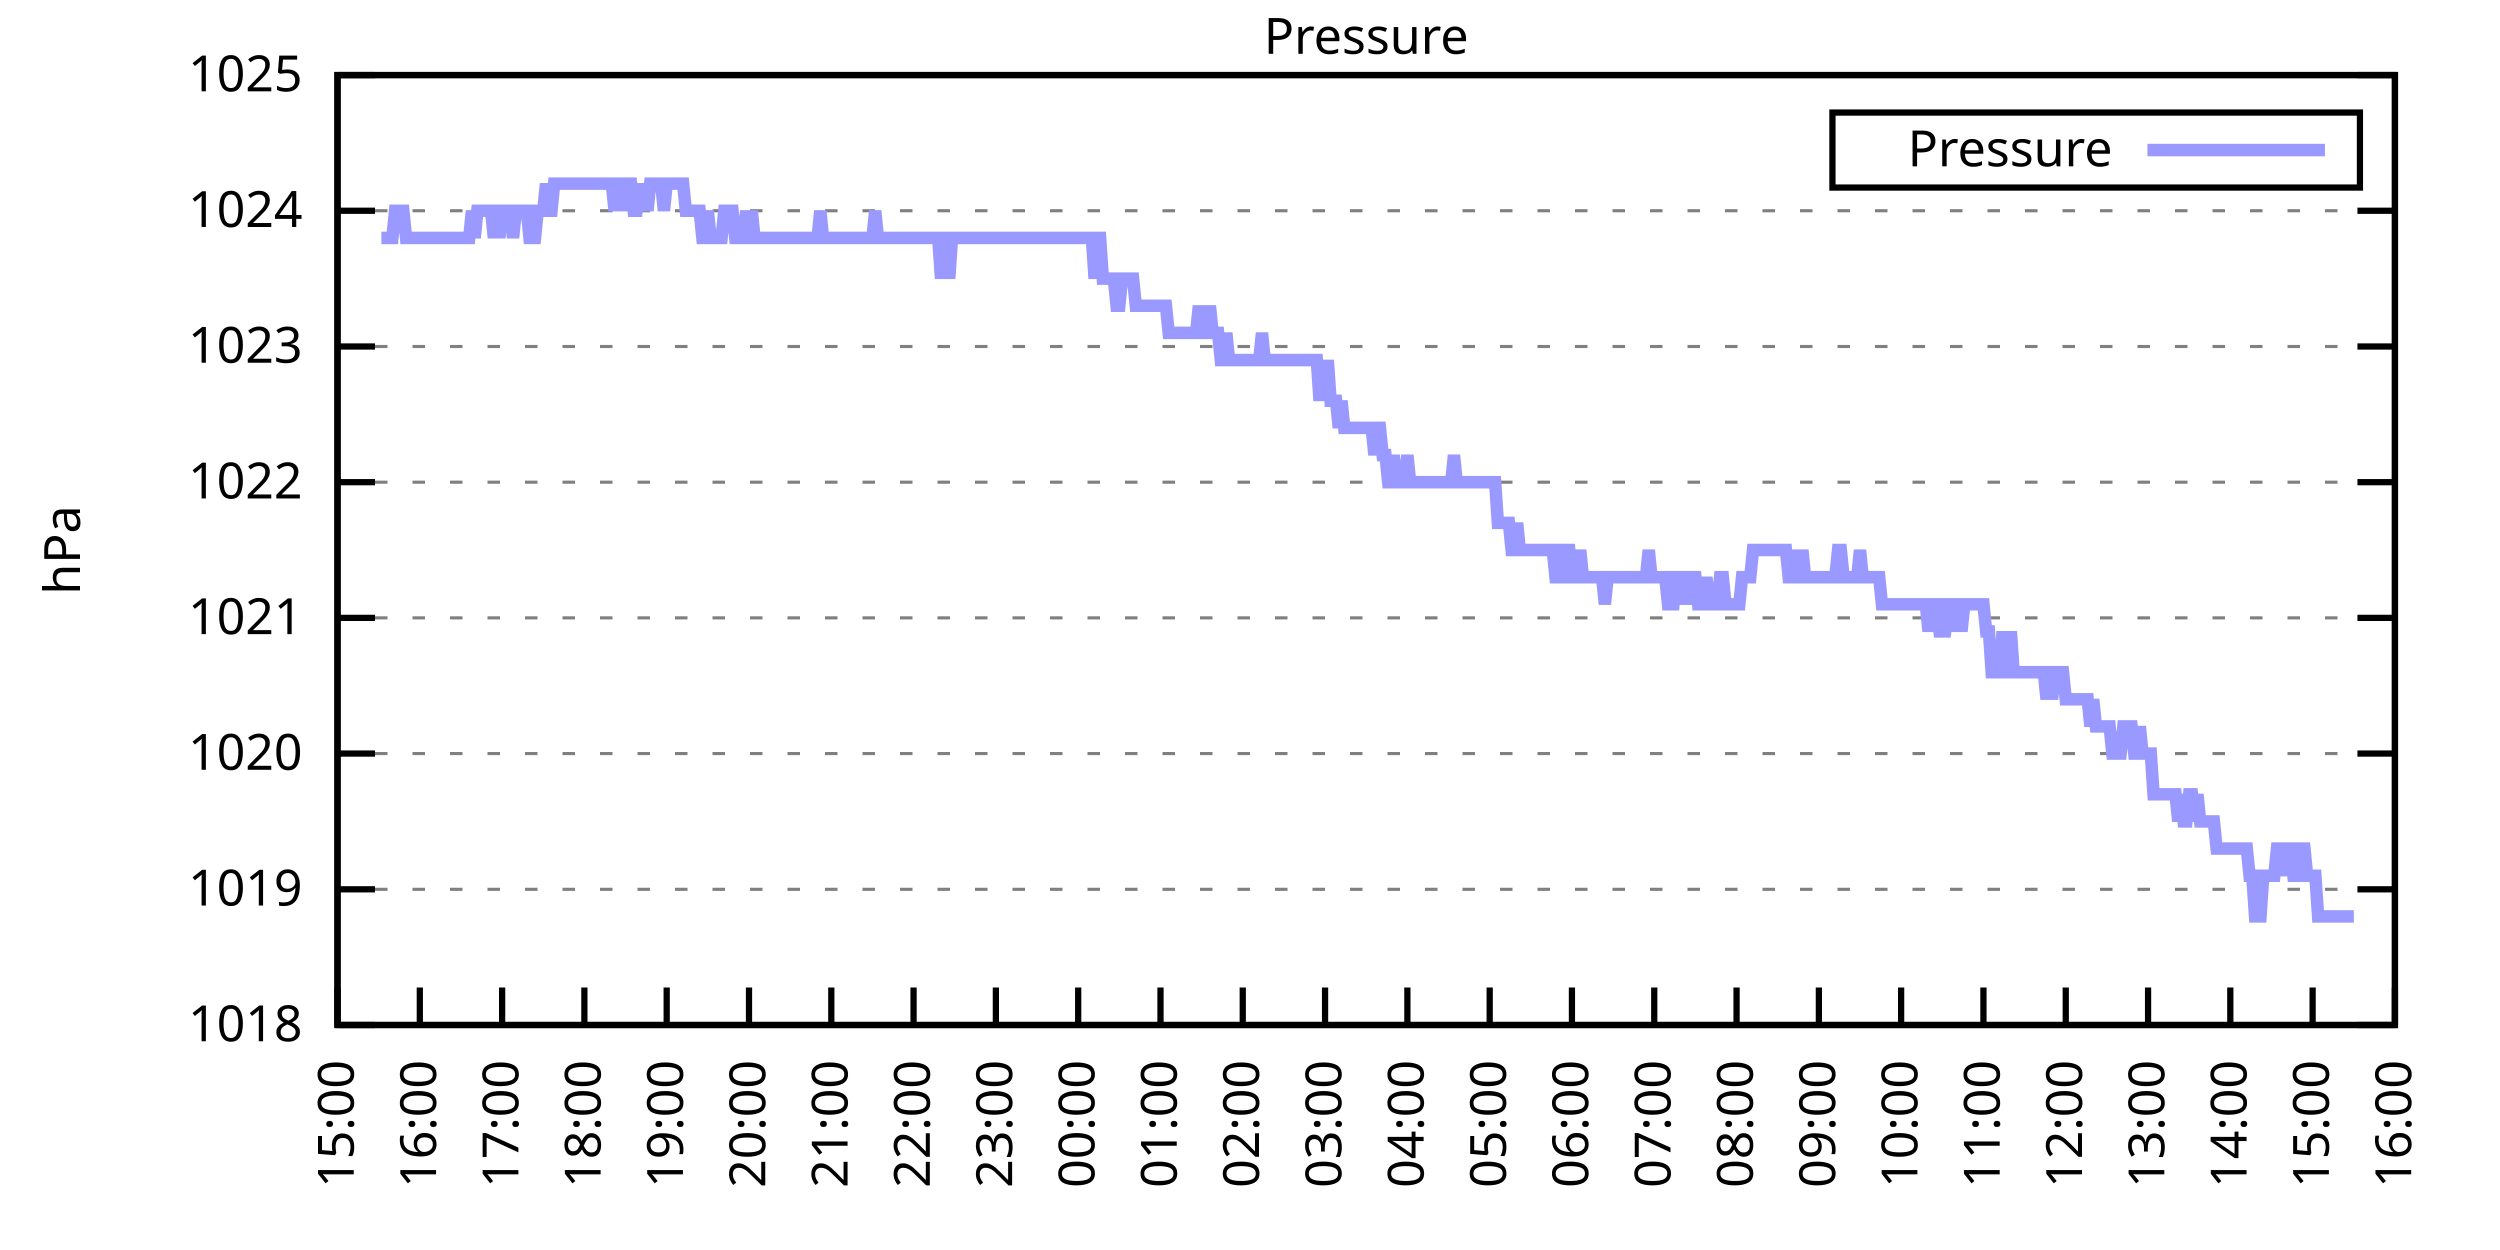
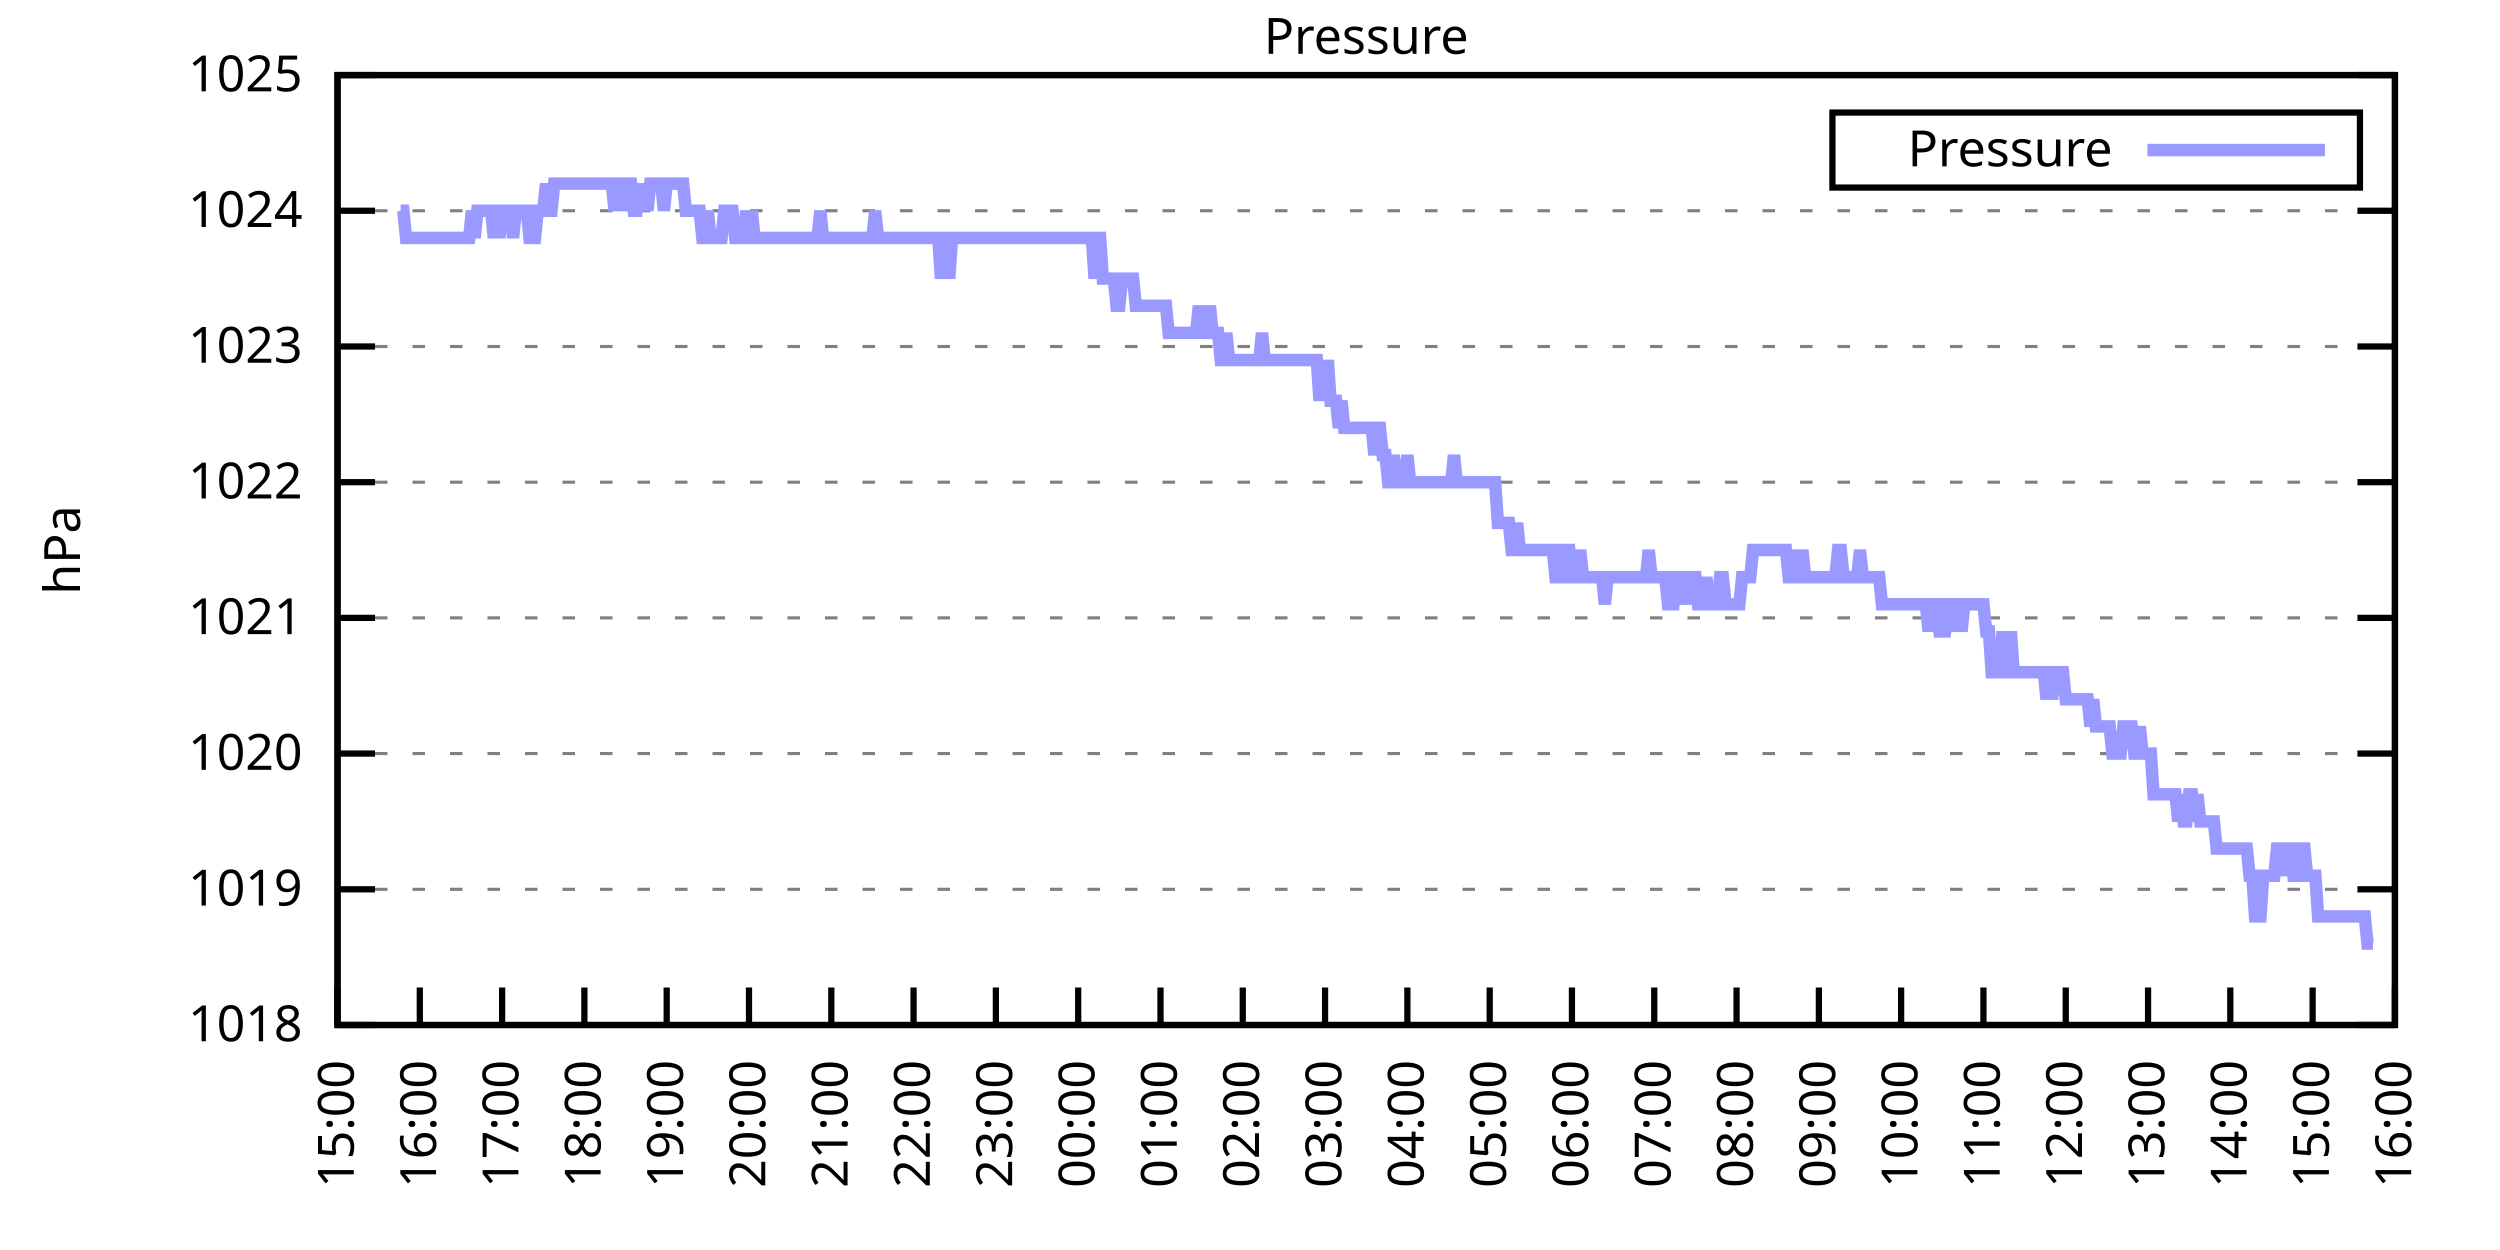
<svg xmlns="http://www.w3.org/2000/svg" xmlns:xlink="http://www.w3.org/1999/xlink" width="400" height="200" viewBox="0 0 400 200">
  <g id="gnuplot_canvas">
    <rect x="0" y="0" width="400" height="200" fill="none" />
    <defs>
      <circle id="gpDot" r="0.5" stroke-width="0.5" stroke="currentColor" />
      <path id="gpPt0" stroke-width="0.333" stroke="currentColor" d="M-1,0 h2 M0,-1 v2" />
      <path id="gpPt1" stroke-width="0.333" stroke="currentColor" d="M-1,-1 L1,1 M1,-1 L-1,1" />
      <path id="gpPt2" stroke-width="0.333" stroke="currentColor" d="M-1,0 L1,0 M0,-1 L0,1 M-1,-1 L1,1 M-1,1 L1,-1" />
      <rect id="gpPt3" stroke-width="0.333" stroke="currentColor" x="-1" y="-1" width="2" height="2" />
      <rect id="gpPt4" stroke-width="0.333" stroke="currentColor" fill="currentColor" x="-1" y="-1" width="2" height="2" />
      <circle id="gpPt5" stroke-width="0.333" stroke="currentColor" cx="0" cy="0" r="1" />
      <use xlink:href="#gpPt5" id="gpPt6" fill="currentColor" stroke="none" />
      <path id="gpPt7" stroke-width="0.333" stroke="currentColor" d="M0,-1.33 L-1.33,0.67 L1.33,0.67 z" />
      <use xlink:href="#gpPt7" id="gpPt8" fill="currentColor" stroke="none" />
      <use xlink:href="#gpPt7" id="gpPt9" stroke="currentColor" transform="rotate(180)" />
      <use xlink:href="#gpPt9" id="gpPt10" fill="currentColor" stroke="none" />
      <use xlink:href="#gpPt3" id="gpPt11" stroke="currentColor" transform="rotate(45)" />
      <use xlink:href="#gpPt11" id="gpPt12" fill="currentColor" stroke="none" />
      <path id="gpPt13" stroke-width="0.333" stroke="currentColor" d="M0,1.330 L1.265,0.411 L0.782,-1.067 L-0.782,-1.076 L-1.265,0.411 z" />
      <use xlink:href="#gpPt13" id="gpPt14" fill="currentColor" stroke="none" />
      <filter id="textbox" filterUnits="objectBoundingBox" x="0" y="0" height="1" width="1">
        <feFlood flood-color="white" flood-opacity="1" result="bgnd" />
        <feComposite in="SourceGraphic" in2="bgnd" operator="atop" />
      </filter>
      <filter id="greybox" filterUnits="objectBoundingBox" x="0" y="0" height="1" width="1">
        <feFlood flood-color="lightgrey" flood-opacity="1" result="grey" />
        <feComposite in="SourceGraphic" in2="grey" operator="atop" />
      </filter>
    </defs>
    <g fill="none" color="white" stroke="currentColor" stroke-width="1.00" stroke-linecap="butt" stroke-linejoin="miter">
</g>
    <g fill="none" color="black" stroke="currentColor" stroke-width="1.00" stroke-linecap="butt" stroke-linejoin="miter">
      <g stroke="none" shape-rendering="crispEdges">
        <polygon fill="rgb(255, 255, 255)" points="54.00,164.00 383.18,164.00 383.18,12.02 54.00,12.02 " />
      </g>
    </g>
    <g fill="none" color="black" stroke="currentColor" stroke-width="1.00" stroke-linecap="butt" stroke-linejoin="miter">
</g>
    <g fill="none" color="black" stroke="black" stroke-width="0.50" stroke-linecap="butt" stroke-linejoin="miter">
</g>
    <g fill="none" color="gray" stroke="currentColor" stroke-width="0.50" stroke-linecap="butt" stroke-linejoin="miter">
      <path stroke="gray" stroke-dasharray="2,4" class="gridline" d="M54.00,164.00 L383.19,164.00  " />
    </g>
    <g fill="none" color="gray" stroke="gray" stroke-width="1.00" stroke-linecap="butt" stroke-linejoin="miter">
</g>
    <g fill="none" color="black" stroke="currentColor" stroke-width="1.00" stroke-linecap="butt" stroke-linejoin="miter">
      <path stroke="black" d="M54.00,164.00 L60.00,164.00 M383.19,164.00 L377.19,164.00  " />
      <g transform="translate(48.40,166.60)" stroke="none" fill="black" font-family="Sans" font-size="8.00" text-anchor="end">
        <text>
          <tspan font-family="Sans"> 1018</tspan>
        </text>
      </g>
    </g>
    <g fill="none" color="black" stroke="currentColor" stroke-width="1.00" stroke-linecap="butt" stroke-linejoin="miter">
</g>
    <g fill="none" color="black" stroke="black" stroke-width="0.50" stroke-linecap="butt" stroke-linejoin="miter">
</g>
    <g fill="none" color="gray" stroke="currentColor" stroke-width="0.50" stroke-linecap="butt" stroke-linejoin="miter">
      <path stroke="gray" stroke-dasharray="2,4" class="gridline" d="M54.00,142.29 L383.19,142.29  " />
    </g>
    <g fill="none" color="gray" stroke="gray" stroke-width="1.00" stroke-linecap="butt" stroke-linejoin="miter">
</g>
    <g fill="none" color="black" stroke="currentColor" stroke-width="1.00" stroke-linecap="butt" stroke-linejoin="miter">
      <path stroke="black" d="M54.00,142.29 L60.00,142.29 M383.19,142.29 L377.19,142.29  " />
      <g transform="translate(48.40,144.89)" stroke="none" fill="black" font-family="Sans" font-size="8.00" text-anchor="end">
        <text>
          <tspan font-family="Sans"> 1019</tspan>
        </text>
      </g>
    </g>
    <g fill="none" color="black" stroke="currentColor" stroke-width="1.00" stroke-linecap="butt" stroke-linejoin="miter">
</g>
    <g fill="none" color="black" stroke="black" stroke-width="0.50" stroke-linecap="butt" stroke-linejoin="miter">
</g>
    <g fill="none" color="gray" stroke="currentColor" stroke-width="0.50" stroke-linecap="butt" stroke-linejoin="miter">
      <path stroke="gray" stroke-dasharray="2,4" class="gridline" d="M54.00,120.57 L383.19,120.57  " />
    </g>
    <g fill="none" color="gray" stroke="gray" stroke-width="1.00" stroke-linecap="butt" stroke-linejoin="miter">
</g>
    <g fill="none" color="black" stroke="currentColor" stroke-width="1.00" stroke-linecap="butt" stroke-linejoin="miter">
      <path stroke="black" d="M54.00,120.57 L60.00,120.57 M383.19,120.57 L377.19,120.57  " />
      <g transform="translate(48.40,123.17)" stroke="none" fill="black" font-family="Sans" font-size="8.00" text-anchor="end">
        <text>
          <tspan font-family="Sans"> 1020</tspan>
        </text>
      </g>
    </g>
    <g fill="none" color="black" stroke="currentColor" stroke-width="1.00" stroke-linecap="butt" stroke-linejoin="miter">
</g>
    <g fill="none" color="black" stroke="black" stroke-width="0.50" stroke-linecap="butt" stroke-linejoin="miter">
</g>
    <g fill="none" color="gray" stroke="currentColor" stroke-width="0.50" stroke-linecap="butt" stroke-linejoin="miter">
      <path stroke="gray" stroke-dasharray="2,4" class="gridline" d="M54.00,98.86 L383.19,98.86  " />
    </g>
    <g fill="none" color="gray" stroke="gray" stroke-width="1.00" stroke-linecap="butt" stroke-linejoin="miter">
</g>
    <g fill="none" color="black" stroke="currentColor" stroke-width="1.00" stroke-linecap="butt" stroke-linejoin="miter">
      <path stroke="black" d="M54.00,98.86 L60.00,98.86 M383.19,98.86 L377.19,98.86  " />
      <g transform="translate(48.40,101.46)" stroke="none" fill="black" font-family="Sans" font-size="8.00" text-anchor="end">
        <text>
          <tspan font-family="Sans"> 1021</tspan>
        </text>
      </g>
    </g>
    <g fill="none" color="black" stroke="currentColor" stroke-width="1.00" stroke-linecap="butt" stroke-linejoin="miter">
</g>
    <g fill="none" color="black" stroke="black" stroke-width="0.50" stroke-linecap="butt" stroke-linejoin="miter">
</g>
    <g fill="none" color="gray" stroke="currentColor" stroke-width="0.50" stroke-linecap="butt" stroke-linejoin="miter">
      <path stroke="gray" stroke-dasharray="2,4" class="gridline" d="M54.00,77.15 L383.19,77.15  " />
    </g>
    <g fill="none" color="gray" stroke="gray" stroke-width="1.00" stroke-linecap="butt" stroke-linejoin="miter">
</g>
    <g fill="none" color="black" stroke="currentColor" stroke-width="1.00" stroke-linecap="butt" stroke-linejoin="miter">
      <path stroke="black" d="M54.00,77.15 L60.00,77.15 M383.19,77.15 L377.19,77.15  " />
      <g transform="translate(48.40,79.75)" stroke="none" fill="black" font-family="Sans" font-size="8.00" text-anchor="end">
        <text>
          <tspan font-family="Sans"> 1022</tspan>
        </text>
      </g>
    </g>
    <g fill="none" color="black" stroke="currentColor" stroke-width="1.00" stroke-linecap="butt" stroke-linejoin="miter">
</g>
    <g fill="none" color="black" stroke="black" stroke-width="0.50" stroke-linecap="butt" stroke-linejoin="miter">
</g>
    <g fill="none" color="gray" stroke="currentColor" stroke-width="0.50" stroke-linecap="butt" stroke-linejoin="miter">
      <path stroke="gray" stroke-dasharray="2,4" class="gridline" d="M54.00,55.44 L383.19,55.44  " />
    </g>
    <g fill="none" color="gray" stroke="gray" stroke-width="1.00" stroke-linecap="butt" stroke-linejoin="miter">
</g>
    <g fill="none" color="black" stroke="currentColor" stroke-width="1.00" stroke-linecap="butt" stroke-linejoin="miter">
      <path stroke="black" d="M54.00,55.44 L60.00,55.44 M383.19,55.44 L377.19,55.44  " />
      <g transform="translate(48.40,58.04)" stroke="none" fill="black" font-family="Sans" font-size="8.00" text-anchor="end">
        <text>
          <tspan font-family="Sans"> 1023</tspan>
        </text>
      </g>
    </g>
    <g fill="none" color="black" stroke="currentColor" stroke-width="1.00" stroke-linecap="butt" stroke-linejoin="miter">
</g>
    <g fill="none" color="black" stroke="black" stroke-width="0.50" stroke-linecap="butt" stroke-linejoin="miter">
</g>
    <g fill="none" color="gray" stroke="currentColor" stroke-width="0.50" stroke-linecap="butt" stroke-linejoin="miter">
      <path stroke="gray" stroke-dasharray="2,4" class="gridline" d="M54.00,33.72 L383.19,33.72  " />
    </g>
    <g fill="none" color="gray" stroke="gray" stroke-width="1.00" stroke-linecap="butt" stroke-linejoin="miter">
</g>
    <g fill="none" color="black" stroke="currentColor" stroke-width="1.00" stroke-linecap="butt" stroke-linejoin="miter">
      <path stroke="black" d="M54.00,33.72 L60.00,33.72 M383.19,33.72 L377.19,33.72  " />
      <g transform="translate(48.40,36.32)" stroke="none" fill="black" font-family="Sans" font-size="8.00" text-anchor="end">
        <text>
          <tspan font-family="Sans"> 1024</tspan>
        </text>
      </g>
    </g>
    <g fill="none" color="black" stroke="currentColor" stroke-width="1.00" stroke-linecap="butt" stroke-linejoin="miter">
</g>
    <g fill="none" color="black" stroke="black" stroke-width="0.50" stroke-linecap="butt" stroke-linejoin="miter">
</g>
    <g fill="none" color="gray" stroke="currentColor" stroke-width="0.50" stroke-linecap="butt" stroke-linejoin="miter">
      <path stroke="gray" stroke-dasharray="2,4" class="gridline" d="M54.00,12.01 L383.19,12.01  " />
    </g>
    <g fill="none" color="gray" stroke="gray" stroke-width="1.00" stroke-linecap="butt" stroke-linejoin="miter">
</g>
    <g fill="none" color="black" stroke="currentColor" stroke-width="1.00" stroke-linecap="butt" stroke-linejoin="miter">
      <path stroke="black" d="M54.00,12.01 L60.00,12.01 M383.19,12.01 L377.19,12.01  " />
      <g transform="translate(48.40,14.61)" stroke="none" fill="black" font-family="Sans" font-size="8.00" text-anchor="end">
        <text>
          <tspan font-family="Sans"> 1025</tspan>
        </text>
      </g>
    </g>
    <g fill="none" color="black" stroke="currentColor" stroke-width="1.00" stroke-linecap="butt" stroke-linejoin="miter">
      <path stroke="black" d="M54.00,164.00 L54.00,158.00  " />
      <g transform="translate(56.60,169.60) rotate(270.00)" stroke="none" fill="black" font-family="Sans" font-size="8.00" text-anchor="end">
        <text>
          <tspan font-family="Sans">15:00</tspan>
        </text>
      </g>
    </g>
    <g fill="none" color="black" stroke="currentColor" stroke-width="1.00" stroke-linecap="butt" stroke-linejoin="miter">
      <path stroke="black" d="M67.17,164.00 L67.17,158.00  " />
      <g transform="translate(69.77,169.60) rotate(270.00)" stroke="none" fill="black" font-family="Sans" font-size="8.00" text-anchor="end">
        <text>
          <tspan font-family="Sans">16:00</tspan>
        </text>
      </g>
    </g>
    <g fill="none" color="black" stroke="currentColor" stroke-width="1.00" stroke-linecap="butt" stroke-linejoin="miter">
      <path stroke="black" d="M80.34,164.00 L80.34,158.00  " />
      <g transform="translate(82.94,169.60) rotate(270.00)" stroke="none" fill="black" font-family="Sans" font-size="8.00" text-anchor="end">
        <text>
          <tspan font-family="Sans">17:00</tspan>
        </text>
      </g>
    </g>
    <g fill="none" color="black" stroke="currentColor" stroke-width="1.00" stroke-linecap="butt" stroke-linejoin="miter">
      <path stroke="black" d="M93.50,164.00 L93.50,158.00  " />
      <g transform="translate(96.10,169.60) rotate(270.00)" stroke="none" fill="black" font-family="Sans" font-size="8.00" text-anchor="end">
        <text>
          <tspan font-family="Sans">18:00</tspan>
        </text>
      </g>
    </g>
    <g fill="none" color="black" stroke="currentColor" stroke-width="1.00" stroke-linecap="butt" stroke-linejoin="miter">
      <path stroke="black" d="M106.67,164.00 L106.67,158.00  " />
      <g transform="translate(109.27,169.60) rotate(270.00)" stroke="none" fill="black" font-family="Sans" font-size="8.00" text-anchor="end">
        <text>
          <tspan font-family="Sans">19:00</tspan>
        </text>
      </g>
    </g>
    <g fill="none" color="black" stroke="currentColor" stroke-width="1.00" stroke-linecap="butt" stroke-linejoin="miter">
      <path stroke="black" d="M119.84,164.00 L119.84,158.00  " />
      <g transform="translate(122.44,169.60) rotate(270.00)" stroke="none" fill="black" font-family="Sans" font-size="8.00" text-anchor="end">
        <text>
          <tspan font-family="Sans">20:00</tspan>
        </text>
      </g>
    </g>
    <g fill="none" color="black" stroke="currentColor" stroke-width="1.00" stroke-linecap="butt" stroke-linejoin="miter">
      <path stroke="black" d="M133.01,164.00 L133.01,158.00  " />
      <g transform="translate(135.61,169.60) rotate(270.00)" stroke="none" fill="black" font-family="Sans" font-size="8.00" text-anchor="end">
        <text>
          <tspan font-family="Sans">21:00</tspan>
        </text>
      </g>
    </g>
    <g fill="none" color="black" stroke="currentColor" stroke-width="1.00" stroke-linecap="butt" stroke-linejoin="miter">
      <path stroke="black" d="M146.17,164.00 L146.17,158.00  " />
      <g transform="translate(148.77,169.60) rotate(270.00)" stroke="none" fill="black" font-family="Sans" font-size="8.00" text-anchor="end">
        <text>
          <tspan font-family="Sans">22:00</tspan>
        </text>
      </g>
    </g>
    <g fill="none" color="black" stroke="currentColor" stroke-width="1.00" stroke-linecap="butt" stroke-linejoin="miter">
      <path stroke="black" d="M159.34,164.00 L159.34,158.00  " />
      <g transform="translate(161.94,169.60) rotate(270.00)" stroke="none" fill="black" font-family="Sans" font-size="8.00" text-anchor="end">
        <text>
          <tspan font-family="Sans">23:00</tspan>
        </text>
      </g>
    </g>
    <g fill="none" color="black" stroke="currentColor" stroke-width="1.00" stroke-linecap="butt" stroke-linejoin="miter">
      <path stroke="black" d="M172.51,164.00 L172.51,158.00  " />
      <g transform="translate(175.11,169.60) rotate(270.00)" stroke="none" fill="black" font-family="Sans" font-size="8.00" text-anchor="end">
        <text>
          <tspan font-family="Sans">00:00</tspan>
        </text>
      </g>
    </g>
    <g fill="none" color="black" stroke="currentColor" stroke-width="1.00" stroke-linecap="butt" stroke-linejoin="miter">
      <path stroke="black" d="M185.68,164.00 L185.68,158.00  " />
      <g transform="translate(188.28,169.60) rotate(270.00)" stroke="none" fill="black" font-family="Sans" font-size="8.00" text-anchor="end">
        <text>
          <tspan font-family="Sans">01:00</tspan>
        </text>
      </g>
    </g>
    <g fill="none" color="black" stroke="currentColor" stroke-width="1.00" stroke-linecap="butt" stroke-linejoin="miter">
      <path stroke="black" d="M198.84,164.00 L198.84,158.00  " />
      <g transform="translate(201.44,169.60) rotate(270.00)" stroke="none" fill="black" font-family="Sans" font-size="8.00" text-anchor="end">
        <text>
          <tspan font-family="Sans">02:00</tspan>
        </text>
      </g>
    </g>
    <g fill="none" color="black" stroke="currentColor" stroke-width="1.00" stroke-linecap="butt" stroke-linejoin="miter">
      <path stroke="black" d="M212.01,164.00 L212.01,158.00  " />
      <g transform="translate(214.61,169.60) rotate(270.00)" stroke="none" fill="black" font-family="Sans" font-size="8.00" text-anchor="end">
        <text>
          <tspan font-family="Sans">03:00</tspan>
        </text>
      </g>
    </g>
    <g fill="none" color="black" stroke="currentColor" stroke-width="1.00" stroke-linecap="butt" stroke-linejoin="miter">
      <path stroke="black" d="M225.18,164.00 L225.18,158.00  " />
      <g transform="translate(227.78,169.60) rotate(270.00)" stroke="none" fill="black" font-family="Sans" font-size="8.00" text-anchor="end">
        <text>
          <tspan font-family="Sans">04:00</tspan>
        </text>
      </g>
    </g>
    <g fill="none" color="black" stroke="currentColor" stroke-width="1.00" stroke-linecap="butt" stroke-linejoin="miter">
      <path stroke="black" d="M238.35,164.00 L238.35,158.00  " />
      <g transform="translate(240.95,169.60) rotate(270.00)" stroke="none" fill="black" font-family="Sans" font-size="8.00" text-anchor="end">
        <text>
          <tspan font-family="Sans">05:00</tspan>
        </text>
      </g>
    </g>
    <g fill="none" color="black" stroke="currentColor" stroke-width="1.00" stroke-linecap="butt" stroke-linejoin="miter">
      <path stroke="black" d="M251.51,164.00 L251.51,158.00  " />
      <g transform="translate(254.11,169.60) rotate(270.00)" stroke="none" fill="black" font-family="Sans" font-size="8.00" text-anchor="end">
        <text>
          <tspan font-family="Sans">06:00</tspan>
        </text>
      </g>
    </g>
    <g fill="none" color="black" stroke="currentColor" stroke-width="1.00" stroke-linecap="butt" stroke-linejoin="miter">
      <path stroke="black" d="M264.68,164.00 L264.68,158.00  " />
      <g transform="translate(267.28,169.60) rotate(270.00)" stroke="none" fill="black" font-family="Sans" font-size="8.00" text-anchor="end">
        <text>
          <tspan font-family="Sans">07:00</tspan>
        </text>
      </g>
    </g>
    <g fill="none" color="black" stroke="currentColor" stroke-width="1.00" stroke-linecap="butt" stroke-linejoin="miter">
      <path stroke="black" d="M277.85,164.00 L277.85,158.00  " />
      <g transform="translate(280.45,169.60) rotate(270.00)" stroke="none" fill="black" font-family="Sans" font-size="8.00" text-anchor="end">
        <text>
          <tspan font-family="Sans">08:00</tspan>
        </text>
      </g>
    </g>
    <g fill="none" color="black" stroke="currentColor" stroke-width="1.00" stroke-linecap="butt" stroke-linejoin="miter">
      <path stroke="black" d="M291.02,164.00 L291.02,158.00  " />
      <g transform="translate(293.62,169.60) rotate(270.00)" stroke="none" fill="black" font-family="Sans" font-size="8.00" text-anchor="end">
        <text>
          <tspan font-family="Sans">09:00</tspan>
        </text>
      </g>
    </g>
    <g fill="none" color="black" stroke="currentColor" stroke-width="1.00" stroke-linecap="butt" stroke-linejoin="miter">
      <path stroke="black" d="M304.18,164.00 L304.18,158.00  " />
      <g transform="translate(306.78,169.60) rotate(270.00)" stroke="none" fill="black" font-family="Sans" font-size="8.00" text-anchor="end">
        <text>
          <tspan font-family="Sans">10:00</tspan>
        </text>
      </g>
    </g>
    <g fill="none" color="black" stroke="currentColor" stroke-width="1.00" stroke-linecap="butt" stroke-linejoin="miter">
      <path stroke="black" d="M317.35,164.00 L317.35,158.00  " />
      <g transform="translate(319.95,169.60) rotate(270.00)" stroke="none" fill="black" font-family="Sans" font-size="8.00" text-anchor="end">
        <text>
          <tspan font-family="Sans">11:00</tspan>
        </text>
      </g>
    </g>
    <g fill="none" color="black" stroke="currentColor" stroke-width="1.00" stroke-linecap="butt" stroke-linejoin="miter">
      <path stroke="black" d="M330.52,164.00 L330.52,158.00  " />
      <g transform="translate(333.12,169.60) rotate(270.00)" stroke="none" fill="black" font-family="Sans" font-size="8.00" text-anchor="end">
        <text>
          <tspan font-family="Sans">12:00</tspan>
        </text>
      </g>
    </g>
    <g fill="none" color="black" stroke="currentColor" stroke-width="1.00" stroke-linecap="butt" stroke-linejoin="miter">
      <path stroke="black" d="M343.69,164.00 L343.69,158.00  " />
      <g transform="translate(346.29,169.60) rotate(270.00)" stroke="none" fill="black" font-family="Sans" font-size="8.00" text-anchor="end">
        <text>
          <tspan font-family="Sans">13:00</tspan>
        </text>
      </g>
    </g>
    <g fill="none" color="black" stroke="currentColor" stroke-width="1.00" stroke-linecap="butt" stroke-linejoin="miter">
      <path stroke="black" d="M356.85,164.00 L356.85,158.00  " />
      <g transform="translate(359.45,169.60) rotate(270.00)" stroke="none" fill="black" font-family="Sans" font-size="8.00" text-anchor="end">
        <text>
          <tspan font-family="Sans">14:00</tspan>
        </text>
      </g>
    </g>
    <g fill="none" color="black" stroke="currentColor" stroke-width="1.00" stroke-linecap="butt" stroke-linejoin="miter">
      <path stroke="black" d="M370.02,164.00 L370.02,158.00  " />
      <g transform="translate(372.62,169.60) rotate(270.00)" stroke="none" fill="black" font-family="Sans" font-size="8.00" text-anchor="end">
        <text>
          <tspan font-family="Sans">15:00</tspan>
        </text>
      </g>
    </g>
    <g fill="none" color="black" stroke="currentColor" stroke-width="1.00" stroke-linecap="butt" stroke-linejoin="miter">
      <path stroke="black" d="M383.19,164.00 L383.19,158.00  " />
      <g transform="translate(385.79,169.60) rotate(270.00)" stroke="none" fill="black" font-family="Sans" font-size="8.00" text-anchor="end">
        <text>
          <tspan font-family="Sans">16:00</tspan>
        </text>
      </g>
    </g>
    <g fill="none" color="black" stroke="currentColor" stroke-width="1.00" stroke-linecap="butt" stroke-linejoin="miter">
</g>
    <g fill="none" color="black" stroke="currentColor" stroke-width="1.00" stroke-linecap="butt" stroke-linejoin="miter">
      <path stroke="black" d="M54.00,12.01 L54.00,164.00 L383.19,164.00 L383.19,12.01 L54.00,12.01 Z  " />
    </g>
    <g fill="none" color="black" stroke="currentColor" stroke-width="1.00" stroke-linecap="butt" stroke-linejoin="miter">
</g>
    <g fill="none" color="black" stroke="currentColor" stroke-width="1.00" stroke-linecap="butt" stroke-linejoin="miter">
      <path stroke="black" d="M293.19,30.01 L293.19,18.01 L377.59,18.01 L377.59,30.01 L293.19,30.01 Z  " />
    </g>
    <g id="Pressure_plot_1">
      <g fill="none" color="white" stroke="black" stroke-width="2.00" stroke-linecap="butt" stroke-linejoin="miter">
</g>
      <g fill="none" color="black" stroke="currentColor" stroke-width="2.00" stroke-linecap="butt" stroke-linejoin="miter">
        <g transform="translate(337.99,26.61)" stroke="none" fill="black" font-family="Sans" font-size="8.00" text-anchor="end">
          <text>
            <tspan font-family="Sans">Pressure</tspan>
          </text>
        </g>
      </g>
      <g fill="none" color="black" stroke="currentColor" stroke-width="2.00" stroke-linecap="butt" stroke-linejoin="miter">
-         <path stroke="rgb(153, 153, 255)" d="M343.59,24.01 L371.99,24.01 M61.02,38.07 L61.46,38.07 L61.90,38.07 L62.34,38.07 L62.78,38.07 L63.22,33.72   L63.66,33.72 L64.10,33.72 L64.53,33.72 L64.97,38.07 L65.41,38.07 L65.85,38.07 L66.29,38.07 L66.73,38.07   L67.17,38.07 L67.61,38.07 L68.05,38.07 L68.48,38.07 L68.92,38.07 L69.36,38.07 L69.80,38.07 L70.24,38.07   L70.68,38.07 L71.12,38.07 L71.56,38.07 L72.00,38.07 L72.43,38.07 L72.87,38.07 L73.31,38.07 L73.75,38.07   L74.19,38.07 L74.63,38.07 L75.07,38.07 L75.51,33.72 L75.95,38.07 L76.38,33.72 L76.82,33.72 L77.26,33.72   L77.70,33.72 L78.14,33.72 L78.58,33.72 L79.02,38.07 L79.46,33.72 L79.90,38.07 L80.34,33.72 L80.77,33.72   L81.21,33.72 L81.65,33.72 L82.09,38.07 L82.53,33.72 L82.97,33.72 L83.41,33.72 L83.85,33.72 L84.29,33.72   L84.72,38.07 L85.16,38.07 L85.60,38.07 L86.04,33.72 L86.48,33.72 L86.92,33.72 L87.36,29.38 L87.80,33.72   L88.24,33.72 L88.67,29.38 L89.11,29.38 L89.55,29.38 L89.99,29.38 L90.43,29.38 L90.87,29.38 L91.31,29.38   L91.75,29.38 L92.19,29.38 L92.62,29.38 L93.06,29.38 L93.50,29.38 L93.94,29.38 L94.38,29.38 L94.82,29.38   L95.26,29.38 L95.70,29.38 L96.14,29.38 L96.58,29.38 L97.01,29.38 L97.45,29.38 L97.89,29.38 L98.33,33.72   L98.77,29.38 L99.21,29.38 L99.65,33.72 L100.09,29.38 L100.53,29.38 L100.96,29.38 L101.40,33.72 L101.84,33.72   L102.28,29.38 L102.72,33.72 L103.16,29.38 L103.60,33.72 L104.04,29.38 L104.48,29.38 L104.91,29.38 L105.35,29.38   L105.79,29.38 L106.23,33.72 L106.67,29.38 L107.11,29.38 L107.55,29.38 L107.99,29.38 L108.43,29.38 L108.87,29.38   L109.30,29.38 L109.74,33.72 L110.18,33.72 L110.62,33.72 L111.06,33.72 L111.50,33.72 L111.94,33.72 L112.38,38.07   L112.82,38.07 L113.25,33.72 L113.69,38.07 L114.13,38.07 L114.57,38.07 L115.01,38.07 L115.45,38.07 L115.89,33.72   L116.33,33.72 L116.77,33.72 L117.20,33.72 L117.64,38.07 L118.08,38.07 L118.52,38.07 L118.96,38.07 L119.40,33.72   L119.84,38.07 L120.28,33.72 L120.72,38.07 L121.15,38.07 L121.59,38.07 L122.03,38.07 L122.47,38.07 L122.91,38.07   L123.35,38.07 L123.79,38.07 L124.23,38.07 L124.67,38.07 L125.11,38.07 L125.54,38.07 L125.98,38.07 L126.42,38.07   L126.86,38.07 L127.30,38.07 L127.74,38.07 L128.18,38.07 L128.62,38.07 L129.06,38.07 L129.49,38.07 L129.93,38.07   L130.37,38.07 L130.81,38.07 L131.25,33.72 L131.69,38.07 L132.13,38.07 L132.57,38.07 L133.01,38.07 L133.44,38.07   L133.88,38.07 L134.32,38.07 L134.76,38.07 L135.20,38.07 L135.64,38.07 L136.08,38.07 L136.52,38.07 L136.96,38.07   L137.39,38.07 L137.83,38.07 L138.27,38.07 L138.71,38.07 L139.15,38.07 L139.59,38.07 L140.03,33.72 L140.47,38.07   L140.91,38.07 L141.35,38.07 L141.78,38.07 L142.22,38.07 L142.66,38.07 L143.10,38.07 L143.54,38.07 L143.98,38.07   L144.42,38.07 L144.86,38.07 L145.30,38.07 L145.73,38.07 L146.17,38.07 L146.61,38.07 L147.05,38.07 L147.49,38.07   L147.93,38.07 L148.37,38.07 L148.81,38.07 L149.25,38.07 L149.68,38.07 L150.12,38.07 L150.56,44.58 L151.00,38.07   L151.44,38.07 L151.88,44.58 L152.32,38.07 L152.76,38.07 L153.20,38.07 L153.63,38.07 L154.07,38.07 L154.51,38.07   L154.95,38.07 L155.39,38.07 L155.83,38.07 L156.27,38.07 L156.71,38.07 L157.15,38.07 L157.59,38.07 L158.02,38.07   L158.46,38.07 L158.90,38.07 L159.34,38.07 L159.78,38.07 L160.22,38.07 L160.66,38.07 L161.10,38.07 L161.54,38.07   L161.97,38.07 L162.41,38.07 L162.85,38.07 L163.29,38.07 L163.73,38.07 L164.17,38.07 L164.61,38.07 L165.05,38.07   L165.49,38.07 L165.92,38.07 L166.36,38.07 L166.80,38.07 L167.24,38.07 L167.68,38.07 L168.12,38.07 L168.56,38.07   L169.00,38.07 L169.44,38.07 L169.87,38.07 L170.31,38.07 L170.75,38.07 L171.19,38.07 L171.63,38.07 L172.07,38.07   L172.51,38.07 L172.95,38.07 L173.39,38.07 L173.83,38.07 L174.26,38.07 L174.70,38.07 L175.14,44.58 L175.58,38.07   L176.02,38.07 L176.46,44.58 L176.90,44.58 L177.34,44.58 L177.78,44.58 L178.21,44.58 L178.65,48.92 L179.09,48.92   L179.53,44.58 L179.97,44.58 L180.41,44.58 L180.85,44.58 L181.29,44.58 L181.73,48.92 L182.16,48.92 L182.60,48.92   L183.04,48.92 L183.48,48.92 L183.92,48.92 L184.36,48.92 L184.80,48.92 L185.24,48.92 L185.68,48.92 L186.11,48.92   L186.55,48.92 L186.99,53.26 L187.43,53.26 L187.87,53.26 L188.31,53.26 L188.75,53.26 L189.19,53.26 L189.63,53.26   L190.07,53.26 L190.50,53.26 L190.94,53.26 L191.38,53.26 L191.82,48.92 L192.26,53.26 L192.70,53.26 L193.14,53.26   L193.58,48.92 L194.02,53.26 L194.45,53.26 L194.89,53.26 L195.33,57.61 L195.77,57.61 L196.21,53.26 L196.65,57.61   L197.09,57.61 L197.53,57.61 L197.97,57.61 L198.40,57.61 L198.84,57.61 L199.28,57.61 L199.72,57.61 L200.16,57.61   L200.60,57.61 L201.04,57.61 L201.48,57.61 L201.92,53.26 L202.35,57.61 L202.79,57.61 L203.23,57.61 L203.67,57.61   L204.11,57.61 L204.55,57.61 L204.99,57.61 L205.43,57.61 L205.87,57.61 L206.31,57.61 L206.74,57.61 L207.18,57.61   L207.62,57.61 L208.06,57.61 L208.50,57.61 L208.94,57.61 L209.38,57.61 L209.82,57.61 L210.26,57.61 L210.69,57.61   L211.13,64.12 L211.57,57.61 L212.01,64.12 L212.45,57.61 L212.89,64.12 L213.33,64.12 L213.77,64.12 L214.21,68.46   L214.64,64.12 L215.08,68.46 L215.52,68.46 L215.96,68.46 L216.40,68.46 L216.84,68.46 L217.28,68.46 L217.72,68.46   L218.16,68.46 L218.60,68.46 L219.03,68.46 L219.47,68.46 L219.91,72.81 L220.35,68.46 L220.79,68.46 L221.23,72.81   L221.67,72.81 L222.11,77.15 L222.55,77.15 L222.98,72.81 L223.42,77.15 L223.86,77.15 L224.30,77.15 L224.74,77.15   L225.18,72.81 L225.62,77.15 L226.06,77.15 L226.50,77.15 L226.93,77.15 L227.37,77.15 L227.81,77.15 L228.25,77.15   L228.69,77.15 L229.13,77.15 L229.57,77.15 L230.01,77.15 L230.45,77.15 L230.88,77.15 L231.32,77.15 L231.76,77.15   L232.20,77.15 L232.64,72.81 L233.08,77.15 L233.52,77.15 L233.96,77.15 L234.40,77.15 L234.84,77.15 L235.27,77.15   L235.71,77.15 L236.15,77.15 L236.59,77.15 L237.03,77.15 L237.47,77.15 L237.91,77.15 L238.35,77.15 L238.79,77.15   L239.22,77.15 L239.66,83.66 L240.10,83.66 L240.54,83.66 L240.98,83.66 L241.42,83.66 L241.86,88.00 L242.30,88.00   L242.74,83.66 L243.17,88.00 L243.61,88.00 L244.05,88.00 L244.49,88.00 L244.93,88.00 L245.37,88.00 L245.81,88.00   L246.25,88.00 L246.69,88.00 L247.12,88.00 L247.56,88.00 L248.00,88.00 L248.44,88.00 L248.88,92.35 L249.32,92.35   L249.76,92.35 L250.20,88.00 L250.64,88.00 L251.08,88.00 L251.51,92.35 L251.95,92.35 L252.39,92.35 L252.83,88.00   L253.27,92.35 L253.71,92.35 L254.15,92.35 L254.59,92.35 L255.03,92.35 L255.46,92.35 L255.90,92.35 L256.34,92.35   L256.78,96.69 L257.22,92.35 L257.66,92.35 L258.10,92.35 L258.54,92.35 L258.98,92.35 L259.41,92.35 L259.85,92.35   L260.29,92.35 L260.73,92.35 L261.17,92.35 L261.61,92.35 L262.05,92.35 L262.49,92.35 L262.93,92.35 L263.36,92.35   L263.80,88.00 L264.24,92.35 L264.68,92.35 L265.12,92.35 L265.56,92.35 L266.00,92.35 L266.44,92.35 L266.88,96.69   L267.32,96.69 L267.75,96.69 L268.19,92.35 L268.63,92.35 L269.07,92.35 L269.51,96.69 L269.95,92.35 L270.39,96.69   L270.83,92.35 L271.27,92.35 L271.70,96.69 L272.14,96.69 L272.58,96.69 L273.02,92.35 L273.46,96.69 L273.90,96.69   L274.34,96.69 L274.78,96.69 L275.22,92.35 L275.65,92.35 L276.09,96.69 L276.53,96.69 L276.97,96.69 L277.41,96.69   L277.85,96.69 L278.29,96.69 L278.73,92.35 L279.17,92.35 L279.60,92.35 L280.04,92.35 L280.48,88.00 L280.92,88.00   L281.36,88.00 L281.80,88.00 L282.24,88.00 L282.68,88.00 L283.12,88.00 L283.56,88.00 L283.99,88.00 L284.43,88.00   L284.87,88.00 L285.31,88.00 L285.75,88.00 L286.19,92.35 L286.63,92.35 L287.07,92.35 L287.51,88.00 L287.94,92.35   L288.38,88.00 L288.82,92.35 L289.26,92.35 L289.70,92.35 L290.14,92.35 L290.58,92.35 L291.02,92.35 L291.46,92.35   L291.89,92.35 L292.33,92.35 L292.77,92.35 L293.21,92.35 L293.65,92.35 L294.09,88.00 L294.53,88.00 L294.97,92.35   L295.41,92.35 L295.84,92.35 L296.28,92.35 L296.72,92.35 L297.16,92.35 L297.60,88.00 L298.04,92.35 L298.48,92.35   L298.92,92.35 L299.36,92.35 L299.80,92.35 L300.23,92.35 L300.67,92.35 L301.11,96.69 L301.55,96.69 L301.99,96.69   L302.43,96.69 L302.87,96.69 L303.31,96.69 L303.75,96.69 L304.18,96.69 L304.62,96.69 L305.06,96.69 L305.50,96.69   L305.94,96.69 L306.38,96.69 L306.82,96.69 L307.26,96.69 L307.70,96.69 L308.13,96.69 L308.57,101.03 L309.01,96.69   L309.45,96.69 L309.89,96.69 L310.33,101.03 L310.77,101.03 L311.21,101.03 L311.65,96.69 L312.08,96.69 L312.52,96.69   L312.96,101.03 L313.40,96.69 L313.84,101.03 L314.28,96.69 L314.72,96.69 L315.16,96.69 L315.60,96.69 L316.04,96.69   L316.47,96.69 L316.91,96.69 L317.35,96.69 L317.79,101.03 L318.23,101.03 L318.67,107.55 L319.11,107.55 L319.55,107.55   L319.99,107.55 L320.42,101.03 L320.86,107.55 L321.30,107.55 L321.74,101.03 L322.18,107.55 L322.62,107.55 L323.06,107.55   L323.50,107.55 L323.94,107.55 L324.37,107.55 L324.81,107.55 L325.25,107.55 L325.69,107.55 L326.13,107.55 L326.57,107.55   L327.01,107.55 L327.45,111.89 L327.89,107.55 L328.33,111.89 L328.76,107.55 L329.20,107.55 L329.64,107.55 L330.08,107.55   L330.52,111.89 L330.96,111.89 L331.40,111.89 L331.84,111.89 L332.28,111.89 L332.71,111.89 L333.15,111.89 L333.59,111.89   L334.03,111.89 L334.47,116.23 L334.91,111.89 L335.35,116.23 L335.79,116.23 L336.23,116.23 L336.66,116.23 L337.10,116.23   L337.54,116.23 L337.98,120.57 L338.42,120.57 L338.86,120.57 L339.30,120.57 L339.74,116.23 L340.18,116.23 L340.61,116.23   L341.05,116.23 L341.49,120.57 L341.93,120.57 L342.37,116.23 L342.81,120.57 L343.25,120.57 L343.69,120.57 L344.13,120.57   L344.57,127.09 L345.00,127.09 L345.44,127.09 L345.88,127.09 L346.32,127.09 L346.76,127.09 L347.20,127.09 L347.64,127.09   L348.08,127.09 L348.52,131.43 L348.95,127.09 L349.39,131.43 L349.83,131.43 L350.27,127.09 L350.71,127.09 L351.15,131.43   L351.59,127.09 L352.03,131.43 L352.47,131.43 L352.90,131.43 L353.34,131.43 L353.78,131.43 L354.22,131.43 L354.66,135.77   L355.10,135.77 L355.54,135.77 L355.98,135.77 L356.42,135.77 L356.85,135.77 L357.29,135.77 L357.73,135.77 L358.17,135.77   L358.61,135.77 L359.05,135.77 L359.49,135.77 L359.93,140.12 L360.37,140.12 L360.81,146.63 L361.24,146.63 L361.68,146.63   L362.12,140.12 L362.56,140.12 L363.00,140.12 L363.44,140.12 L363.88,140.12 L364.32,135.77 L364.76,135.77 L365.19,140.12   L365.63,135.77 L366.07,135.77 L366.51,135.77 L366.95,140.12 L367.39,140.12 L367.83,135.77 L368.27,135.77 L368.71,135.77   L369.14,140.12 L369.58,140.12 L370.02,140.12 L370.46,140.12 L370.90,146.63 L371.34,146.63 L371.78,146.63 L372.22,146.63   L372.66,146.63 L373.09,146.63 L373.53,146.63 L373.97,146.63 L374.41,146.63 L374.85,146.63 L375.29,146.63 L375.73,146.63   L376.17,146.63 L376.61,146.63  " />
+         <path stroke="rgb(153, 153, 255)" d="M343.59,24.01 L371.99,24.01 M64.10,33.72 L64.53,33.72 L64.97,38.07 L65.41,38.07 L65.85,38.07 L66.29,38.07   L66.73,38.07 L67.17,38.07 L67.61,38.07 L68.05,38.07 L68.48,38.07 L68.92,38.07 L69.36,38.07 L69.80,38.07   L70.24,38.07 L70.68,38.07 L71.12,38.07 L71.56,38.07 L72.00,38.07 L72.43,38.07 L72.87,38.07 L73.31,38.07   L73.75,38.07 L74.19,38.07 L74.63,38.07 L75.07,38.07 L75.51,33.72 L75.95,38.07 L76.38,33.72 L76.82,33.72   L77.26,33.72 L77.70,33.72 L78.14,33.72 L78.58,33.72 L79.02,38.07 L79.46,33.72 L79.90,38.07 L80.34,33.72   L80.77,33.72 L81.21,33.72 L81.65,33.72 L82.09,38.07 L82.53,33.72 L82.97,33.72 L83.41,33.72 L83.85,33.72   L84.29,33.72 L84.72,38.07 L85.16,38.07 L85.60,38.07 L86.04,33.72 L86.48,33.72 L86.92,33.72 L87.36,29.38   L87.80,33.72 L88.24,33.72 L88.67,29.38 L89.11,29.38 L89.55,29.38 L89.99,29.38 L90.43,29.38 L90.87,29.38   L91.31,29.38 L91.75,29.38 L92.19,29.38 L92.62,29.38 L93.06,29.38 L93.50,29.38 L93.94,29.38 L94.38,29.38   L94.82,29.38 L95.26,29.38 L95.70,29.38 L96.14,29.38 L96.58,29.38 L97.01,29.38 L97.45,29.38 L97.89,29.38   L98.33,33.72 L98.77,29.38 L99.21,29.38 L99.65,33.72 L100.09,29.38 L100.53,29.38 L100.96,29.38 L101.40,33.72   L101.84,33.72 L102.28,29.38 L102.72,33.72 L103.16,29.38 L103.60,33.72 L104.04,29.38 L104.48,29.38 L104.91,29.38   L105.35,29.38 L105.79,29.38 L106.23,33.72 L106.67,29.38 L107.11,29.38 L107.55,29.38 L107.99,29.38 L108.43,29.38   L108.87,29.38 L109.30,29.38 L109.74,33.72 L110.18,33.72 L110.62,33.72 L111.06,33.72 L111.50,33.72 L111.94,33.72   L112.38,38.07 L112.82,38.07 L113.25,33.72 L113.69,38.07 L114.13,38.07 L114.57,38.07 L115.01,38.07 L115.45,38.07   L115.89,33.72 L116.33,33.72 L116.77,33.72 L117.20,33.72 L117.64,38.07 L118.08,38.07 L118.52,38.07 L118.96,38.07   L119.40,33.72 L119.84,38.07 L120.28,33.72 L120.72,38.07 L121.15,38.07 L121.59,38.07 L122.03,38.07 L122.47,38.07   L122.91,38.07 L123.35,38.07 L123.79,38.07 L124.23,38.07 L124.67,38.07 L125.11,38.07 L125.54,38.07 L125.98,38.07   L126.42,38.07 L126.86,38.07 L127.30,38.07 L127.74,38.07 L128.18,38.07 L128.62,38.07 L129.06,38.07 L129.49,38.07   L129.93,38.07 L130.37,38.07 L130.81,38.07 L131.25,33.72 L131.69,38.07 L132.13,38.07 L132.57,38.07 L133.01,38.07   L133.44,38.07 L133.88,38.07 L134.32,38.07 L134.76,38.07 L135.20,38.07 L135.64,38.07 L136.08,38.07 L136.52,38.07   L136.96,38.07 L137.39,38.07 L137.83,38.07 L138.27,38.07 L138.71,38.07 L139.15,38.07 L139.59,38.07 L140.03,33.72   L140.47,38.07 L140.91,38.07 L141.35,38.07 L141.78,38.07 L142.22,38.07 L142.66,38.07 L143.10,38.07 L143.54,38.07   L143.98,38.07 L144.42,38.07 L144.86,38.07 L145.30,38.07 L145.73,38.07 L146.17,38.07 L146.61,38.07 L147.05,38.07   L147.49,38.07 L147.93,38.07 L148.37,38.07 L148.81,38.07 L149.25,38.07 L149.68,38.07 L150.12,38.07 L150.56,44.58   L151.00,38.07 L151.44,38.07 L151.88,44.58 L152.32,38.07 L152.76,38.07 L153.20,38.07 L153.63,38.07 L154.07,38.07   L154.51,38.07 L154.95,38.07 L155.39,38.07 L155.83,38.07 L156.27,38.07 L156.71,38.07 L157.15,38.07 L157.59,38.07   L158.02,38.07 L158.46,38.07 L158.90,38.07 L159.34,38.07 L159.78,38.07 L160.22,38.07 L160.66,38.07 L161.10,38.07   L161.54,38.07 L161.97,38.07 L162.41,38.07 L162.85,38.07 L163.29,38.07 L163.73,38.07 L164.17,38.07 L164.61,38.07   L165.05,38.07 L165.49,38.07 L165.92,38.07 L166.36,38.07 L166.80,38.07 L167.24,38.07 L167.68,38.07 L168.12,38.07   L168.56,38.07 L169.00,38.07 L169.44,38.07 L169.87,38.07 L170.31,38.07 L170.75,38.07 L171.19,38.07 L171.63,38.07   L172.07,38.07 L172.51,38.07 L172.95,38.07 L173.39,38.07 L173.83,38.07 L174.26,38.07 L174.70,38.07 L175.14,44.58   L175.58,38.07 L176.02,38.07 L176.46,44.58 L176.90,44.58 L177.34,44.58 L177.78,44.58 L178.21,44.58 L178.65,48.92   L179.09,48.92 L179.53,44.58 L179.97,44.58 L180.41,44.58 L180.85,44.58 L181.29,44.58 L181.73,48.92 L182.16,48.92   L182.60,48.92 L183.04,48.92 L183.48,48.92 L183.92,48.92 L184.36,48.92 L184.80,48.92 L185.24,48.92 L185.68,48.92   L186.11,48.92 L186.55,48.92 L186.99,53.26 L187.43,53.26 L187.87,53.26 L188.31,53.26 L188.75,53.26 L189.19,53.26   L189.63,53.26 L190.07,53.26 L190.50,53.26 L190.94,53.26 L191.38,53.26 L191.82,48.92 L192.26,53.26 L192.70,53.26   L193.14,53.26 L193.58,48.92 L194.02,53.26 L194.45,53.26 L194.89,53.26 L195.33,57.61 L195.77,57.61 L196.21,53.26   L196.65,57.61 L197.09,57.61 L197.53,57.61 L197.97,57.61 L198.40,57.61 L198.84,57.61 L199.28,57.61 L199.72,57.61   L200.16,57.61 L200.60,57.61 L201.04,57.61 L201.48,57.61 L201.92,53.26 L202.35,57.61 L202.79,57.61 L203.23,57.61   L203.67,57.61 L204.11,57.61 L204.55,57.61 L204.99,57.61 L205.43,57.61 L205.87,57.61 L206.31,57.61 L206.74,57.61   L207.18,57.61 L207.62,57.61 L208.06,57.61 L208.50,57.61 L208.94,57.61 L209.38,57.61 L209.82,57.61 L210.26,57.61   L210.69,57.61 L211.13,64.12 L211.57,57.61 L212.01,64.12 L212.45,57.61 L212.89,64.12 L213.33,64.12 L213.77,64.12   L214.21,68.46 L214.64,64.12 L215.08,68.46 L215.52,68.46 L215.96,68.46 L216.40,68.46 L216.84,68.46 L217.28,68.46   L217.72,68.46 L218.16,68.46 L218.60,68.46 L219.03,68.46 L219.47,68.46 L219.91,72.81 L220.35,68.46 L220.79,68.46   L221.23,72.81 L221.67,72.81 L222.11,77.15 L222.55,77.15 L222.98,72.81 L223.42,77.15 L223.86,77.15 L224.30,77.15   L224.74,77.15 L225.18,72.81 L225.62,77.15 L226.06,77.15 L226.50,77.15 L226.93,77.15 L227.37,77.15 L227.81,77.15   L228.25,77.15 L228.69,77.15 L229.13,77.15 L229.57,77.15 L230.01,77.15 L230.45,77.15 L230.88,77.15 L231.32,77.15   L231.76,77.15 L232.20,77.15 L232.64,72.81 L233.08,77.15 L233.52,77.15 L233.96,77.15 L234.40,77.15 L234.84,77.15   L235.27,77.15 L235.71,77.15 L236.15,77.15 L236.59,77.15 L237.03,77.15 L237.47,77.15 L237.91,77.15 L238.35,77.15   L238.79,77.15 L239.22,77.15 L239.66,83.66 L240.10,83.66 L240.54,83.66 L240.98,83.66 L241.42,83.66 L241.86,88.00   L242.30,88.00 L242.74,83.66 L243.17,88.00 L243.61,88.00 L244.05,88.00 L244.49,88.00 L244.93,88.00 L245.37,88.00   L245.81,88.00 L246.25,88.00 L246.69,88.00 L247.12,88.00 L247.56,88.00 L248.00,88.00 L248.44,88.00 L248.88,92.35   L249.32,92.35 L249.76,92.35 L250.20,88.00 L250.64,88.00 L251.08,88.00 L251.51,92.35 L251.95,92.35 L252.39,92.35   L252.83,88.00 L253.27,92.35 L253.71,92.35 L254.15,92.35 L254.59,92.35 L255.03,92.35 L255.46,92.35 L255.90,92.35   L256.34,92.35 L256.78,96.69 L257.22,92.35 L257.66,92.35 L258.10,92.35 L258.54,92.35 L258.98,92.35 L259.41,92.35   L259.85,92.35 L260.29,92.35 L260.73,92.35 L261.17,92.35 L261.61,92.35 L262.05,92.35 L262.49,92.35 L262.93,92.35   L263.36,92.35 L263.80,88.00 L264.24,92.35 L264.68,92.35 L265.12,92.35 L265.56,92.35 L266.00,92.35 L266.44,92.35   L266.88,96.69 L267.32,96.69 L267.75,96.69 L268.19,92.35 L268.63,92.35 L269.07,92.35 L269.51,96.69 L269.95,92.35   L270.39,96.69 L270.83,92.35 L271.27,92.35 L271.70,96.69 L272.14,96.69 L272.58,96.69 L273.02,92.35 L273.46,96.69   L273.90,96.69 L274.34,96.69 L274.78,96.69 L275.22,92.35 L275.65,92.35 L276.09,96.69 L276.53,96.69 L276.97,96.69   L277.41,96.69 L277.85,96.69 L278.29,96.69 L278.73,92.35 L279.17,92.35 L279.60,92.35 L280.04,92.35 L280.48,88.00   L280.92,88.00 L281.36,88.00 L281.80,88.00 L282.24,88.00 L282.68,88.00 L283.12,88.00 L283.56,88.00 L283.99,88.00   L284.43,88.00 L284.87,88.00 L285.31,88.00 L285.75,88.00 L286.19,92.35 L286.63,92.35 L287.07,92.35 L287.51,88.00   L287.94,92.35 L288.38,88.00 L288.82,92.35 L289.26,92.35 L289.70,92.35 L290.14,92.35 L290.58,92.35 L291.02,92.35   L291.46,92.35 L291.89,92.35 L292.33,92.35 L292.77,92.35 L293.21,92.35 L293.65,92.35 L294.09,88.00 L294.53,88.00   L294.97,92.35 L295.41,92.35 L295.84,92.35 L296.28,92.35 L296.72,92.35 L297.16,92.35 L297.60,88.00 L298.04,92.35   L298.48,92.35 L298.92,92.35 L299.36,92.35 L299.80,92.35 L300.23,92.35 L300.67,92.35 L301.11,96.69 L301.55,96.69   L301.99,96.69 L302.43,96.69 L302.87,96.69 L303.31,96.69 L303.75,96.69 L304.18,96.69 L304.62,96.69 L305.06,96.69   L305.50,96.69 L305.94,96.69 L306.38,96.69 L306.82,96.69 L307.26,96.69 L307.70,96.69 L308.13,96.69 L308.57,101.03   L309.01,96.69 L309.45,96.69 L309.89,96.69 L310.33,101.03 L310.77,101.03 L311.21,101.03 L311.65,96.69 L312.08,96.69   L312.52,96.69 L312.96,101.03 L313.40,96.69 L313.84,101.03 L314.28,96.69 L314.72,96.69 L315.16,96.69 L315.60,96.69   L316.04,96.69 L316.47,96.69 L316.91,96.69 L317.35,96.69 L317.79,101.03 L318.23,101.03 L318.67,107.55 L319.11,107.55   L319.55,107.55 L319.99,107.55 L320.42,101.03 L320.86,107.55 L321.30,107.55 L321.74,101.03 L322.18,107.55 L322.62,107.55   L323.06,107.55 L323.50,107.55 L323.94,107.55 L324.37,107.55 L324.81,107.55 L325.25,107.55 L325.69,107.55 L326.13,107.55   L326.57,107.55 L327.01,107.55 L327.45,111.89 L327.89,107.55 L328.33,111.89 L328.76,107.55 L329.20,107.55 L329.64,107.55   L330.08,107.55 L330.52,111.89 L330.96,111.89 L331.40,111.89 L331.84,111.89 L332.28,111.89 L332.71,111.89 L333.15,111.89   L333.59,111.89 L334.03,111.89 L334.47,116.23 L334.91,111.89 L335.35,116.23 L335.79,116.23 L336.23,116.23 L336.66,116.23   L337.10,116.23 L337.54,116.23 L337.98,120.57 L338.42,120.57 L338.86,120.57 L339.30,120.57 L339.74,116.23 L340.18,116.23   L340.61,116.23 L341.05,116.23 L341.49,120.57 L341.93,120.57 L342.37,116.23 L342.81,120.57 L343.25,120.57 L343.69,120.57   L344.13,120.57 L344.57,127.09 L345.00,127.09 L345.44,127.09 L345.88,127.09 L346.32,127.09 L346.76,127.09 L347.20,127.09   L347.64,127.09 L348.08,127.09 L348.52,131.43 L348.95,127.09 L349.39,131.43 L349.83,131.43 L350.27,127.09 L350.71,127.09   L351.15,131.43 L351.59,127.09 L352.03,131.43 L352.47,131.43 L352.90,131.43 L353.34,131.43 L353.78,131.43 L354.22,131.43   L354.66,135.77 L355.10,135.77 L355.54,135.77 L355.98,135.77 L356.42,135.77 L356.85,135.77 L357.29,135.77 L357.73,135.77   L358.17,135.77 L358.61,135.77 L359.05,135.77 L359.49,135.77 L359.93,140.12 L360.37,140.12 L360.81,146.63 L361.24,146.63   L361.68,146.63 L362.12,140.12 L362.56,140.12 L363.00,140.12 L363.44,140.12 L363.88,140.12 L364.32,135.77 L364.76,135.77   L365.19,140.12 L365.63,135.77 L366.07,135.77 L366.51,135.77 L366.95,140.12 L367.39,140.12 L367.83,135.77 L368.27,135.77   L368.71,135.77 L369.14,140.12 L369.58,140.12 L370.02,140.12 L370.46,140.12 L370.90,146.63 L371.34,146.63 L371.78,146.63   L372.22,146.63 L372.66,146.63 L373.09,146.63 L373.53,146.63 L373.97,146.63 L374.41,146.63 L374.85,146.63 L375.29,146.63   L375.73,146.63 L376.17,146.63 L376.61,146.63 L377.05,146.63 L377.48,146.63 L377.92,146.63 L378.36,146.63 L378.80,150.97   L379.24,150.97 L379.68,150.97  " />
      </g>
    </g>
    <g fill="none" color="black" stroke="currentColor" stroke-width="2.00" stroke-linecap="butt" stroke-linejoin="miter">
</g>
    <g fill="none" color="black" stroke="black" stroke-width="1.00" stroke-linecap="butt" stroke-linejoin="miter">
</g>
    <g fill="none" color="black" stroke="currentColor" stroke-width="1.00" stroke-linecap="butt" stroke-linejoin="miter">
      <path stroke="black" d="M54.00,12.01 L54.00,164.00 L383.19,164.00 L383.19,12.01 L54.00,12.01 Z  " />
      <g transform="translate(12.80,88.01) rotate(270.00)" stroke="none" fill="black" font-family="Sans" font-size="8.00" text-anchor="middle">
        <text>
          <tspan font-family="Sans">hPa</tspan>
        </text>
      </g>
    </g>
    <g fill="none" color="black" stroke="currentColor" stroke-width="1.00" stroke-linecap="butt" stroke-linejoin="miter">
</g>
    <g fill="none" color="black" stroke="currentColor" stroke-width="1.00" stroke-linecap="butt" stroke-linejoin="miter">
      <g transform="translate(218.59,8.61)" stroke="none" fill="black" font-family="Sans" font-size="8.00" text-anchor="middle">
        <text>
          <tspan font-family="Sans">Pressure</tspan>
        </text>
      </g>
    </g>
    <g fill="none" color="black" stroke="currentColor" stroke-width="1.00" stroke-linecap="butt" stroke-linejoin="miter">
</g>
  </g>
</svg>
